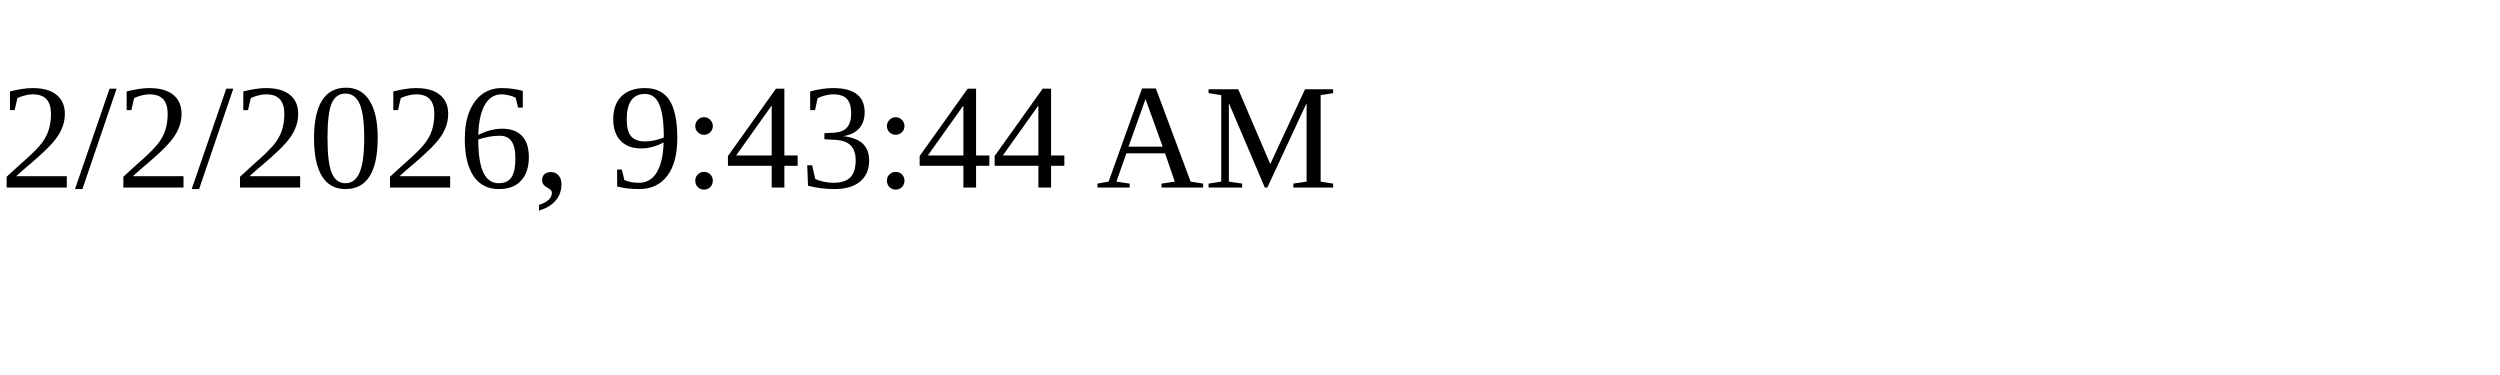
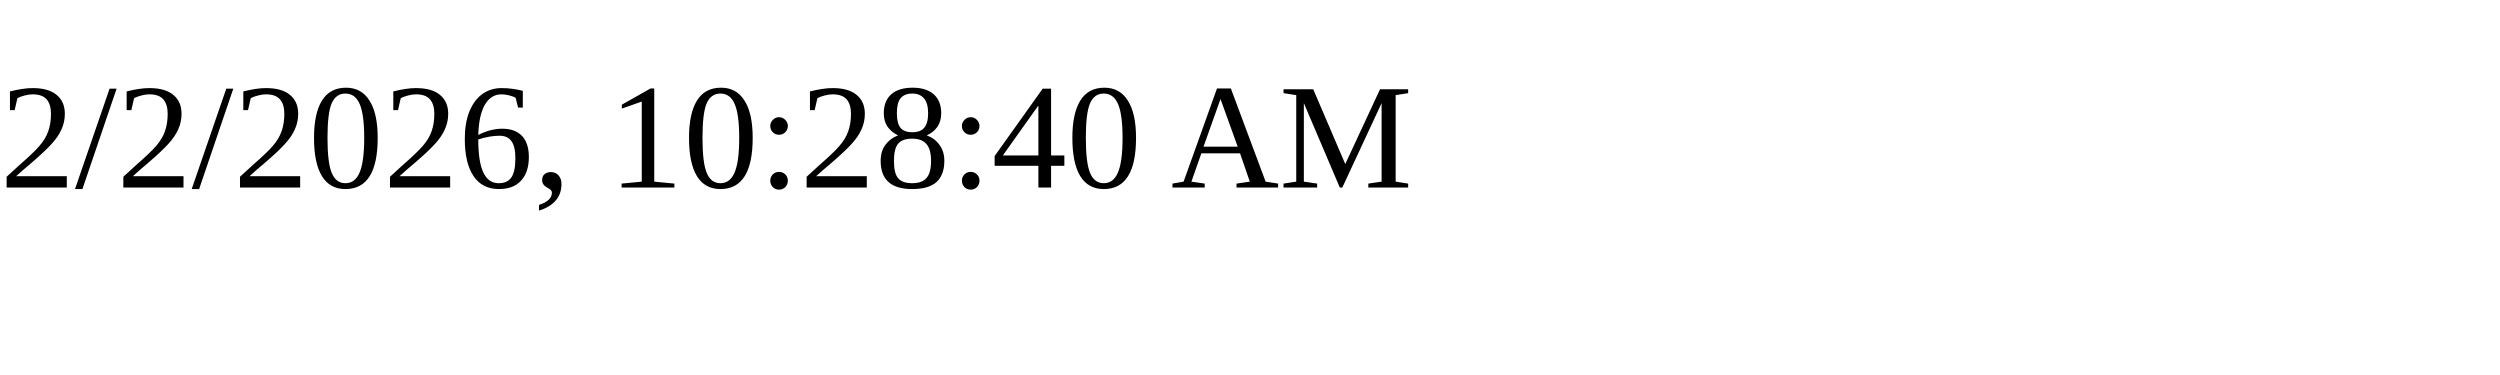
<svg xmlns="http://www.w3.org/2000/svg" height="30" width="200">
-   <text x="0" y="15">2/2/2026, 9:43:44 AM</text>
+   <text x="0" y="15">2/2/2026, 10:28:40 AM</text>
</svg>
